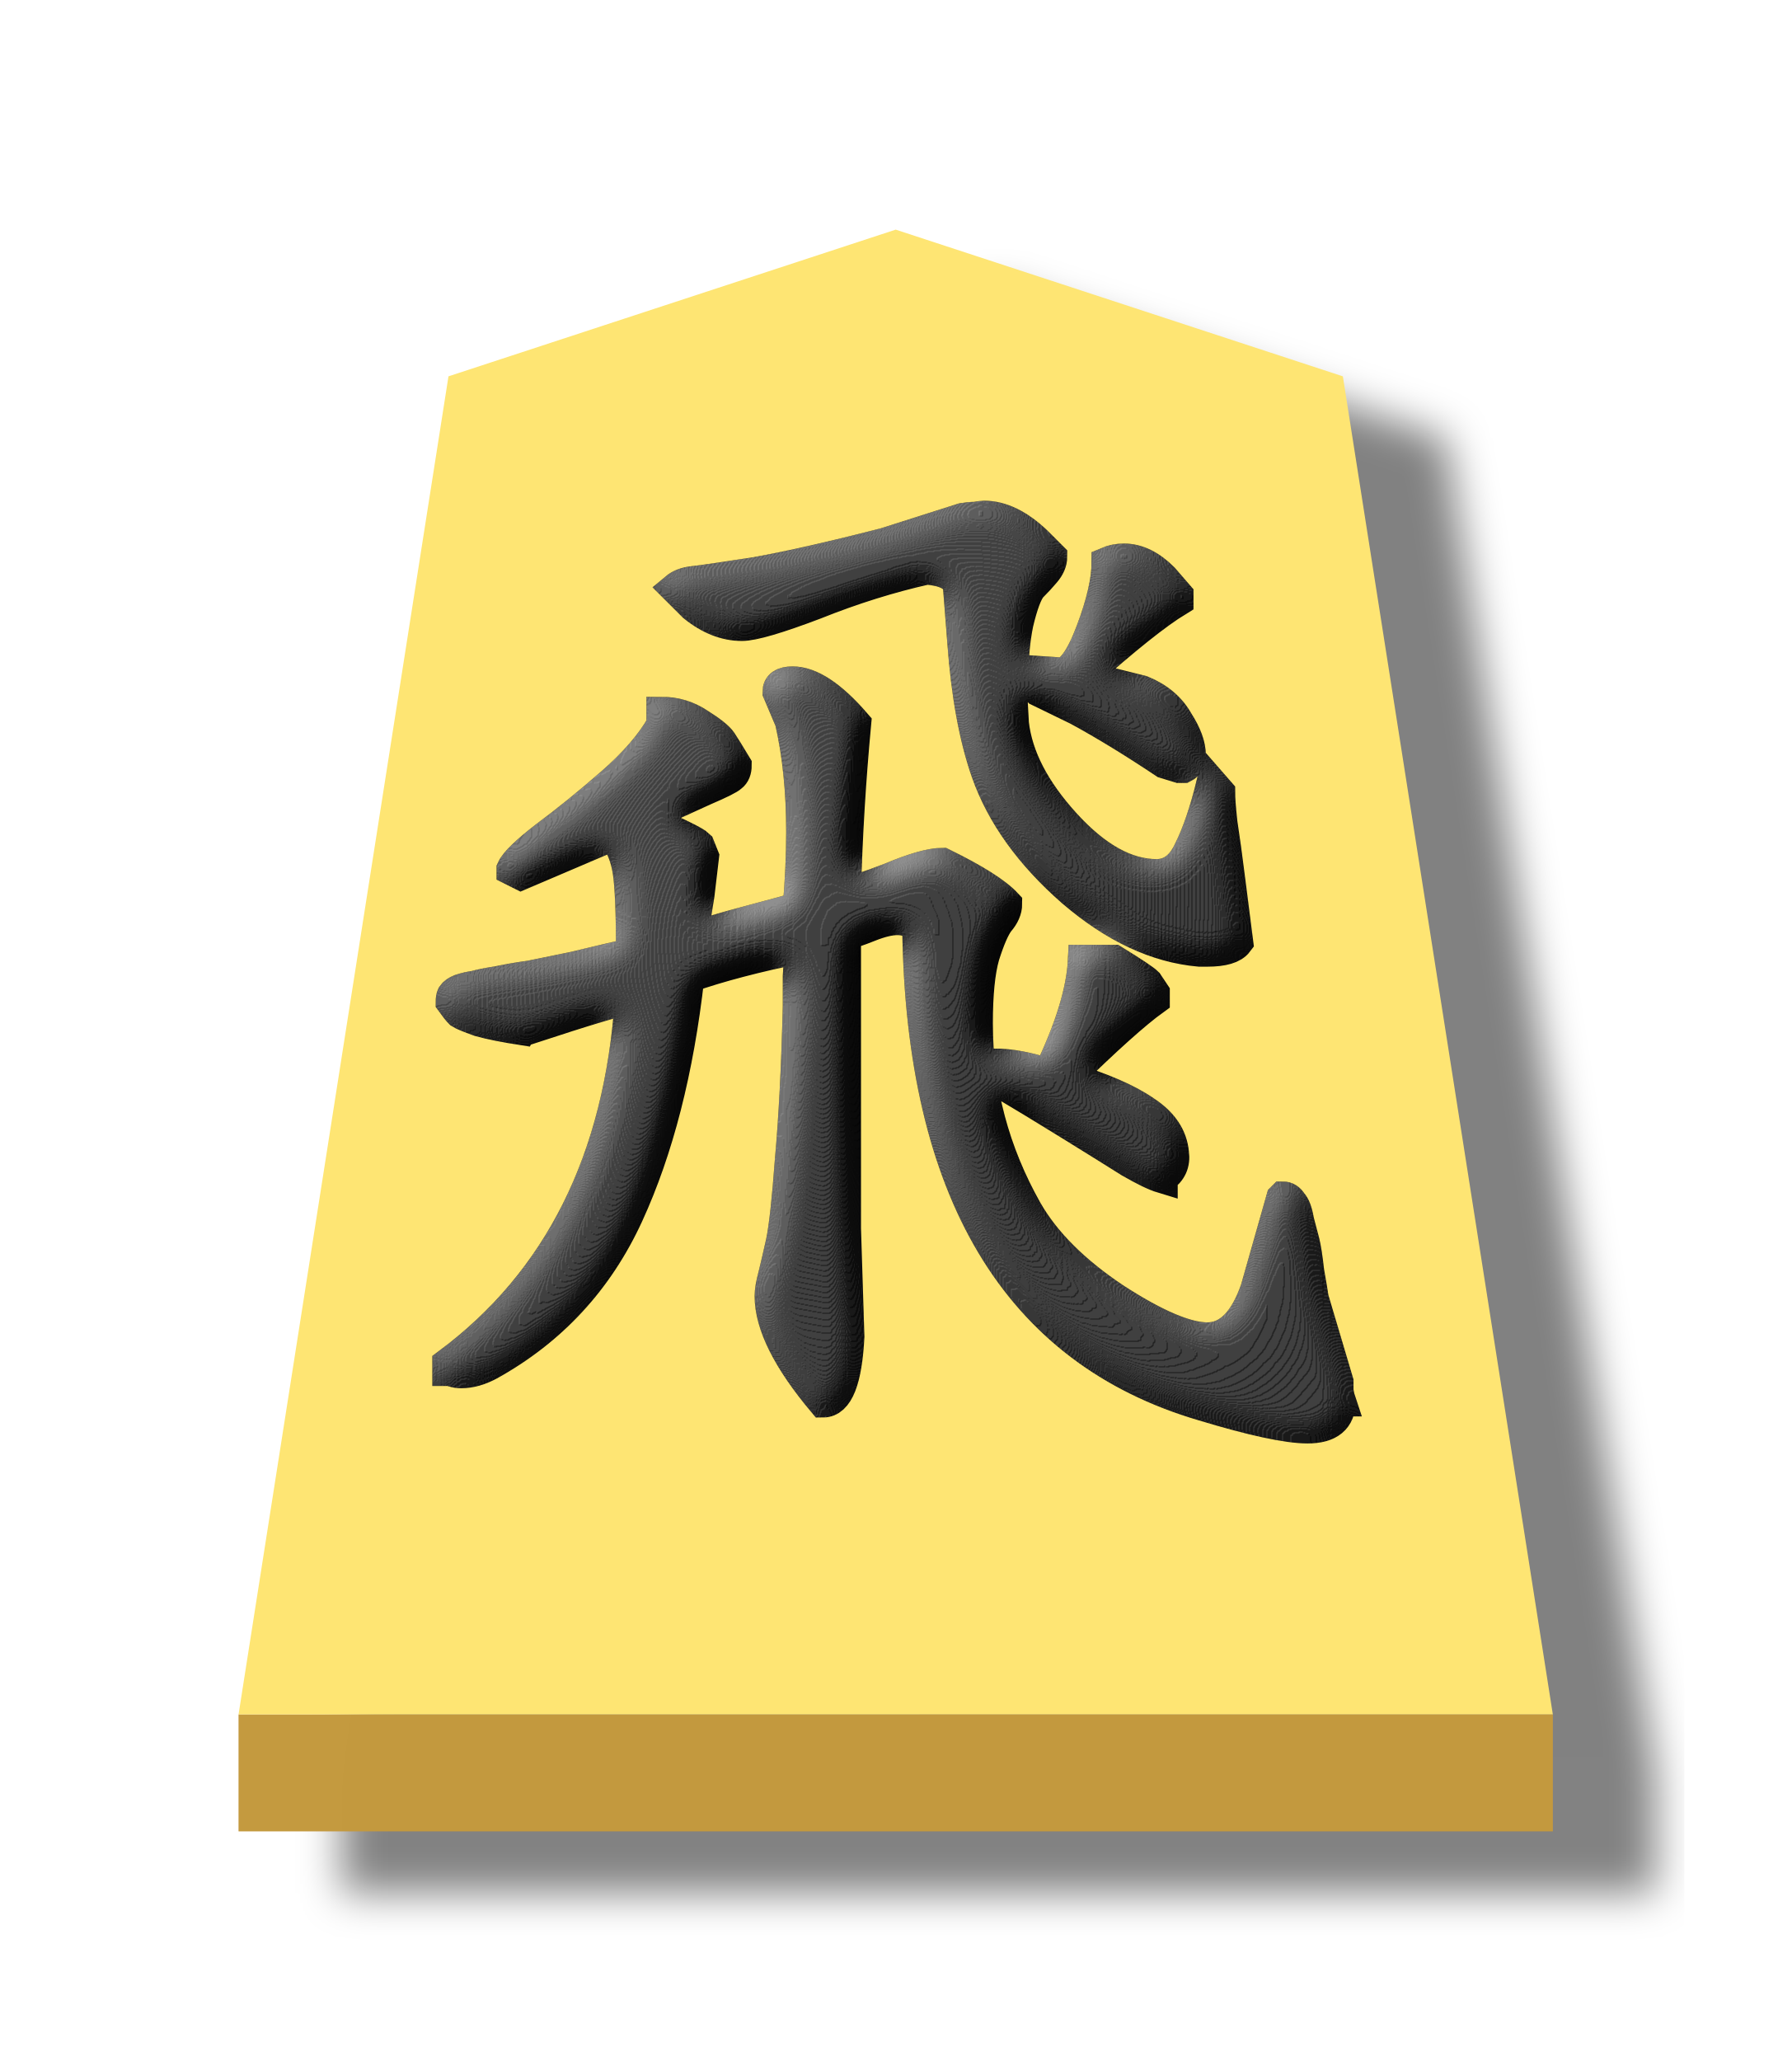
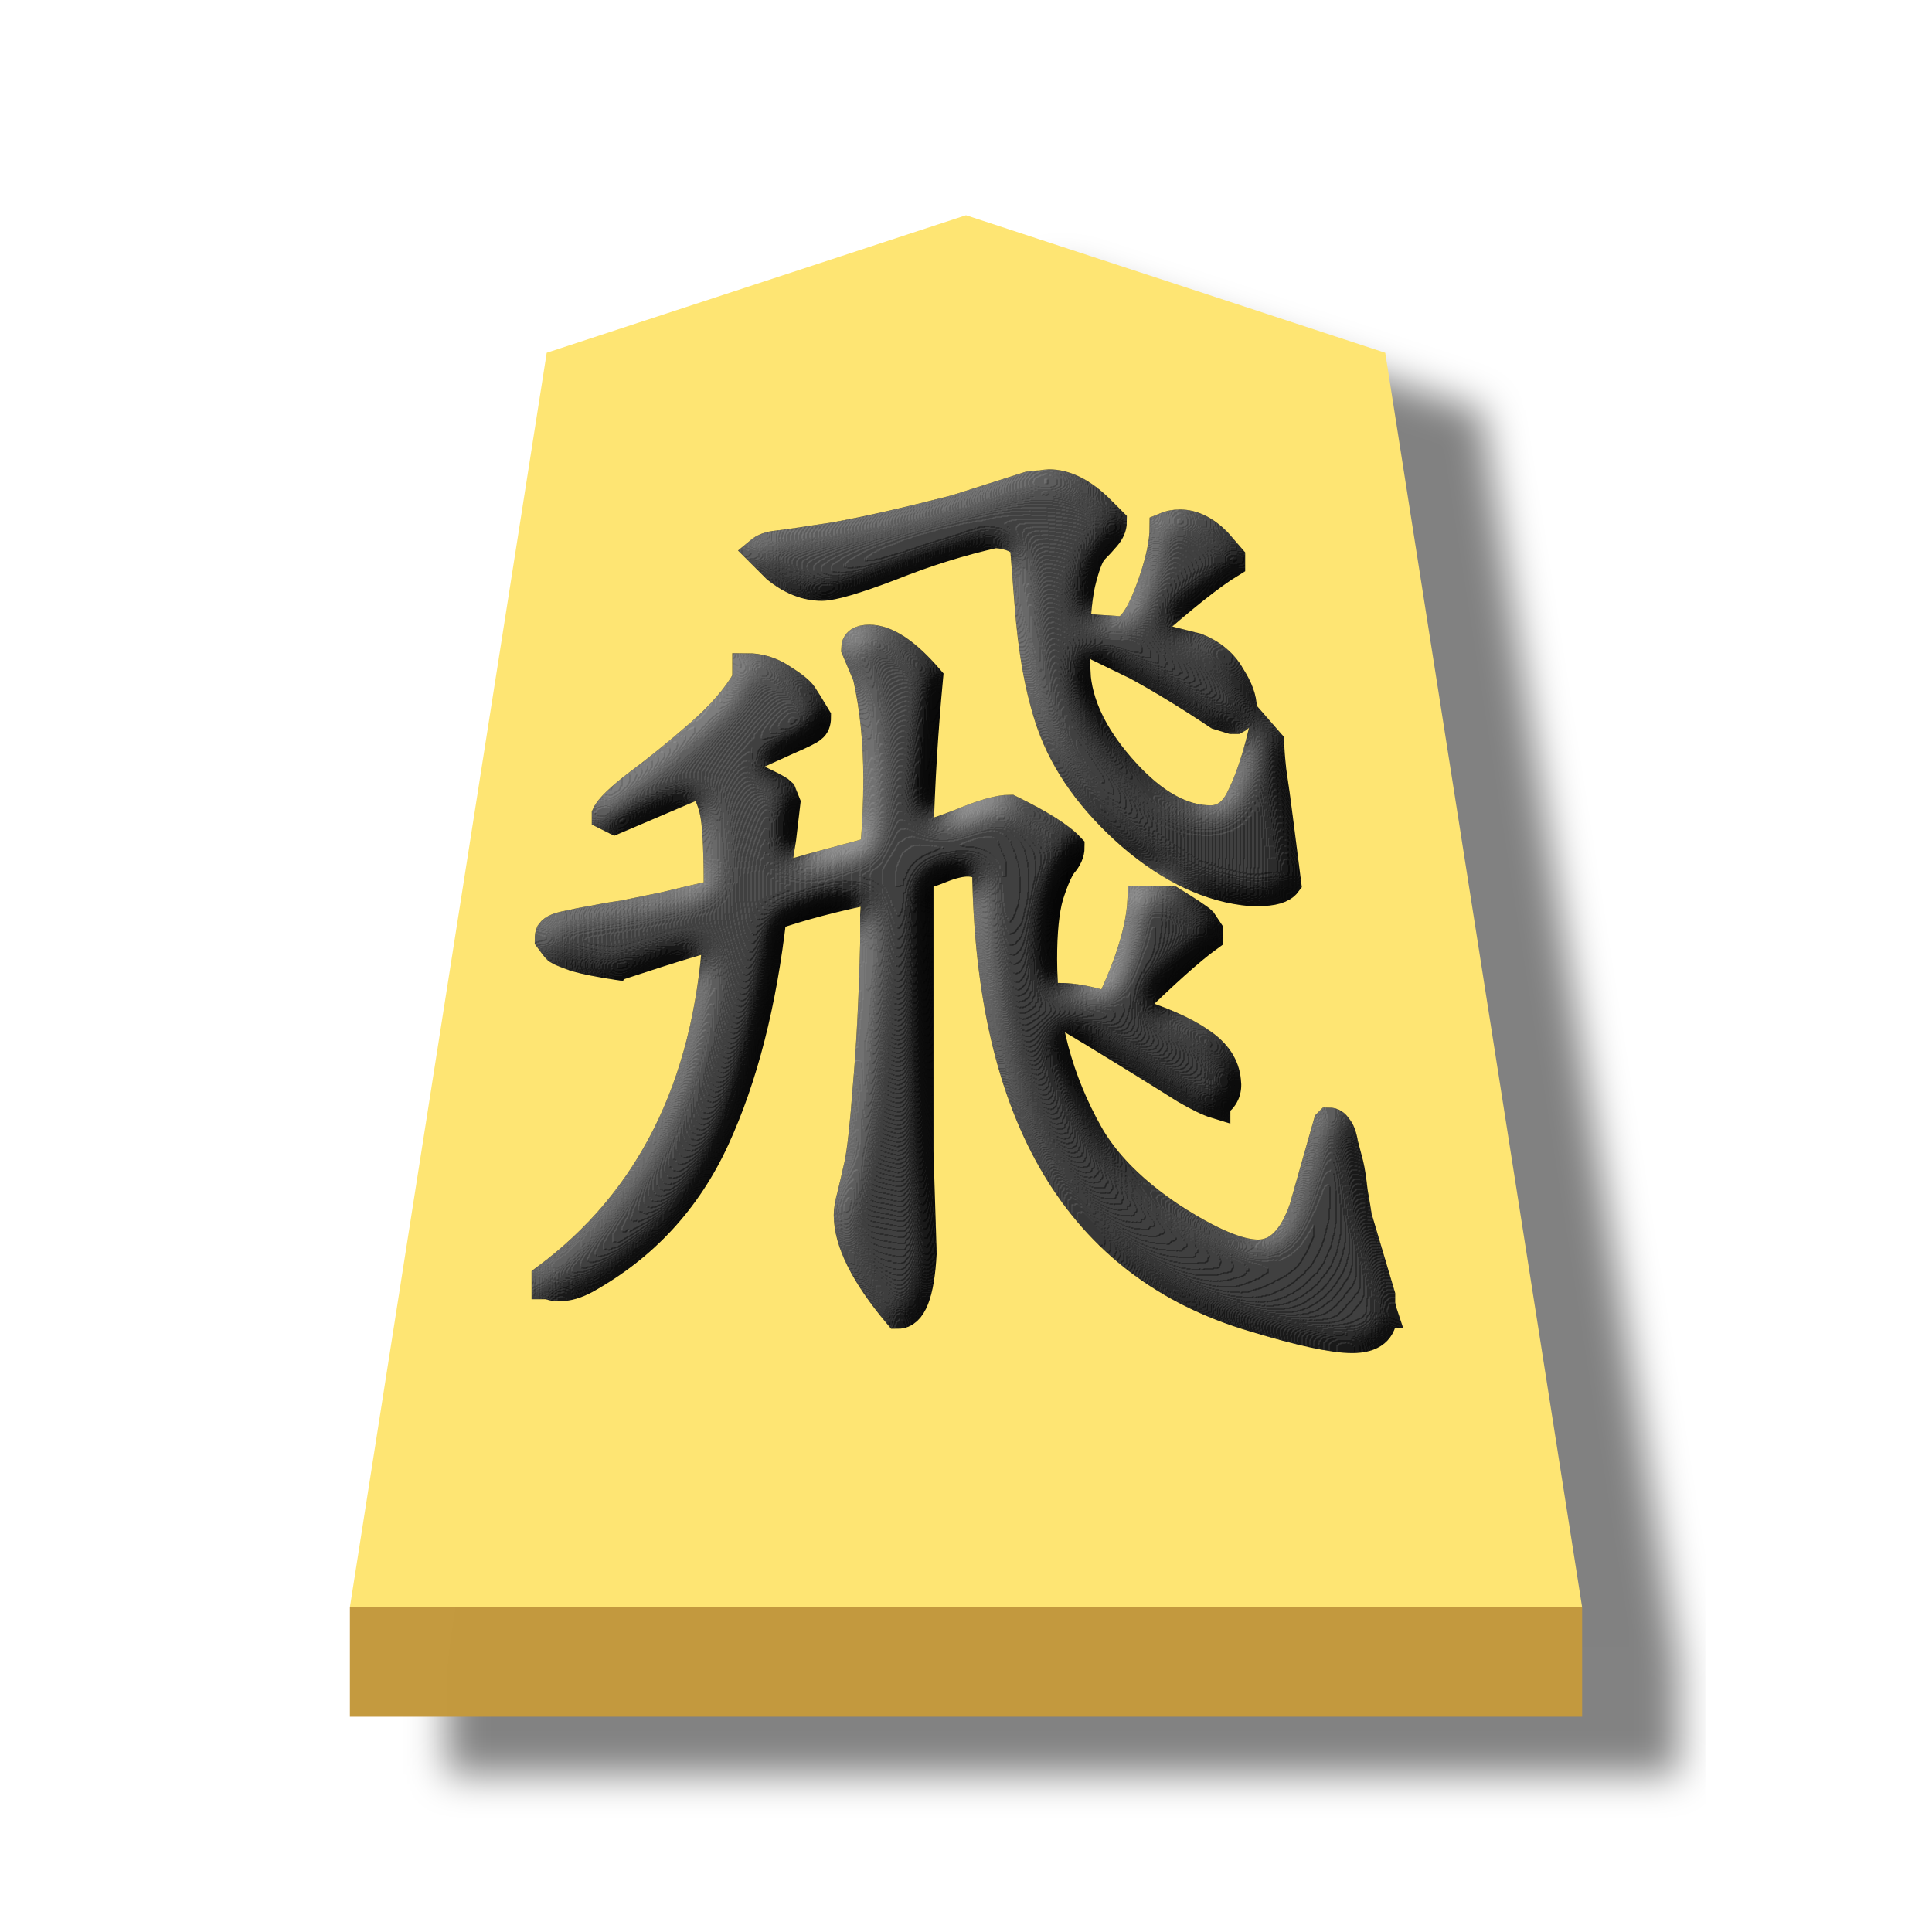
- <svg xmlns="http://www.w3.org/2000/svg" width="52.157" height="60">
-   <defs>
+ <svg xmlns="http://www.w3.org/2000/svg" width="60" height="60" version="1.1" id="svg80">
+   <defs id="defs64">
    <filter id="a" color-interpolation-filters="sRGB">
-       <feFlood flood-opacity=".498" flood-color="#000" result="flood" />
-       <feComposite in="flood" in2="SourceGraphic" operator="in" result="composite1" />
-       <feGaussianBlur in="composite1" stdDeviation="1" result="blur" />
-       <feOffset dx="5" dy="3" result="offset" />
-       <feComposite in="SourceGraphic" in2="offset" result="composite2" />
+       <feFlood flood-opacity=".498" flood-color="#000" result="flood" id="feFlood2" />
+       <feComposite in="flood" in2="SourceGraphic" operator="in" result="composite1" id="feComposite4" />
+       <feGaussianBlur in="composite1" stdDeviation="1" result="blur" id="feGaussianBlur6" />
+       <feOffset dx="5" dy="3" result="offset" id="feOffset8" />
+       <feComposite in="SourceGraphic" in2="offset" result="composite2" id="feComposite10" />
    </filter>
    <filter id="b" color-interpolation-filters="sRGB">
-       <feGaussianBlur stdDeviation="5" result="result8" />
-       <feComposite result="result6" in="SourceGraphic" operator="in" in2="result8" />
-       <feComposite operator="in" result="result11" in2="result6" />
-       <feFlood result="result10" flood-opacity="1" flood-color="#FFF" />
-       <feBlend mode="multiply" in="result10" in2="result11" result="result12" />
-       <feComposite result="fbSourceGraphic" operator="in" in2="SourceGraphic" in="result12" />
-       <feFlood result="result6" flood-color="#4B659A" />
-       <feComposite k3=".3" k2=".3" k1=".5" operator="arithmetic" result="result2" in="fbSourceGraphic" in2="result6" />
-       <feColorMatrix result="fbSourceGraphicAlpha" in="result2" values="1 0 0 -1 0 1 0 1 -1 0 1 0 0 -1 0 -0.8 -1 0 3.9 -2.7" />
-       <feGaussianBlur result="result0" in="fbSourceGraphicAlpha" stdDeviation=".5" />
-       <feDiffuseLighting lighting-color="#fff" diffuseConstant=".7" surfaceScale="50" result="result13" in="result0">
-         <feDistantLight elevation="20" azimuth="225" />
+       <feGaussianBlur stdDeviation="5" result="result8" id="feGaussianBlur13" />
+       <feComposite result="result6" in="SourceGraphic" operator="in" in2="result8" id="feComposite15" />
+       <feComposite operator="in" result="result11" in2="result6" id="feComposite17" />
+       <feFlood result="result10" flood-opacity="1" flood-color="#FFF" id="feFlood19" />
+       <feBlend mode="multiply" in="result10" in2="result11" result="result12" id="feBlend21" />
+       <feComposite result="fbSourceGraphic" operator="in" in2="SourceGraphic" in="result12" id="feComposite23" />
+       <feFlood result="result6" flood-color="#4B659A" id="feFlood25" />
+       <feComposite k3=".3" k2=".3" k1=".5" operator="arithmetic" result="result2" in="fbSourceGraphic" in2="result6" id="feComposite27" />
+       <feColorMatrix result="fbSourceGraphicAlpha" in="result2" values="1 0 0 -1 0 1 0 1 -1 0 1 0 0 -1 0 -0.8 -1 0 3.9 -2.7" id="feColorMatrix29" />
+       <feGaussianBlur result="result0" in="fbSourceGraphicAlpha" stdDeviation=".5" id="feGaussianBlur31" />
+       <feDiffuseLighting lighting-color="#fff" diffuseConstant=".7" surfaceScale="50" result="result13" in="result0" id="feDiffuseLighting35">
+         <feDistantLight elevation="20" azimuth="225" id="feDistantLight33" />
      </feDiffuseLighting>
-       <feSpecularLighting specularExponent="20" specularConstant=".7" surfaceScale="10" lighting-color="#fff" result="result1" in="result0">
-         <feDistantLight elevation="45" azimuth="225" />
+       <feSpecularLighting specularExponent="20" specularConstant=".7" surfaceScale="10" lighting-color="#fff" result="result1" in="result0" id="feSpecularLighting39">
+         <feDistantLight elevation="45" azimuth="225" id="feDistantLight37" />
      </feSpecularLighting>
-       <feBlend mode="screen" result="result5" in2="SourceGraphic" in="result13" />
-       <feComposite in="result1" k3="1" k2="1" operator="arithmetic" in2="result5" result="result9" />
-       <feComposite in2="SourceGraphic" operator="in" result="fbSourceGraphic" />
-       <feColorMatrix result="fbSourceGraphicAlpha" in="fbSourceGraphic" values="0 0 0 -1 0 0 0 0 -1 0 0 0 0 -1 0 0 0 0 1 0" />
-       <feComposite in2="fbSourceGraphic" operator="arithmetic" k2="1" result="composite1" in="fbSourceGraphic" />
-       <feColorMatrix in="composite1" values="1" type="saturate" result="colormatrix1" />
-       <feFlood flood-opacity=".667" flood-color="#000" result="flood1" />
-       <feBlend in2="colormatrix1" in="flood1" mode="multiply" result="blend1" />
-       <feBlend in2="blend1" mode="screen" result="blend2" />
-       <feColorMatrix in="blend2" values="1" type="saturate" result="colormatrix2" />
-       <feComposite in2="fbSourceGraphic" in="colormatrix2" operator="in" result="composite2" />
+       <feBlend mode="screen" result="result5" in2="SourceGraphic" in="result13" id="feBlend41" />
+       <feComposite in="result1" k3="1" k2="1" operator="arithmetic" in2="result5" result="result9" id="feComposite43" />
+       <feComposite in2="SourceGraphic" operator="in" result="fbSourceGraphic" id="feComposite45" />
+       <feColorMatrix result="fbSourceGraphicAlpha" in="fbSourceGraphic" values="0 0 0 -1 0 0 0 0 -1 0 0 0 0 -1 0 0 0 0 1 0" id="feColorMatrix47" />
+       <feComposite in2="fbSourceGraphic" operator="arithmetic" k2="1" result="composite1" in="fbSourceGraphic" id="feComposite49" />
+       <feColorMatrix in="composite1" values="1" type="saturate" result="colormatrix1" id="feColorMatrix51" />
+       <feFlood flood-opacity=".667" flood-color="#000" result="flood1" id="feFlood53" />
+       <feBlend in2="colormatrix1" in="flood1" mode="multiply" result="blend1" id="feBlend55" />
+       <feBlend in2="blend1" mode="screen" result="blend2" id="feBlend57" />
+       <feColorMatrix in="blend2" values="1" type="saturate" result="colormatrix2" id="feColorMatrix59" />
+       <feComposite in2="fbSourceGraphic" in="colormatrix2" operator="in" result="composite2" id="feComposite61" />
    </filter>
  </defs>
-   <g opacity=".99">
-     <g filter="url(#a)" transform="matrix(.6 0 0 .6 -45.855 1.885)">
-       <g stroke-width="1.044">
-         <path d="M119.89 8l-21.702 7.118L88 80.049h63.78l-10.19-64.93z" fill="#fee572" />
+   <g opacity="0.99" id="g78" transform="translate(3.920999,-4.0126801e-4)">
+     <g filter="url(#a)" transform="matrix(0.6,0,0,0.6,-45.855,1.885)" id="g72">
+       <g stroke-width="1.044" id="g68">
+         <path d="M 119.89,8 98.188,15.118 88,80.049 h 63.78 l -10.19,-64.93 z" fill="#fee572" id="path66" />
      </g>
-       <path d="M88 80.05v5.668h63.78v-5.67z" fill="#c3983c" fill-opacity=".992" />
+       <path d="m 88,80.05 v 5.668 h 63.78 v -5.67 z" fill="#c3983c" fill-opacity="0.992" id="path70" />
    </g>
-     <g style="line-height:1.25;-inkscape-font-specification:KaiTi" aria-label="飛" transform="matrix(.9 0 0 .9 2.176 -.44)" font-weight="400" font-size="26.667" font-family="KaiTi" letter-spacing="0" word-spacing="0" stroke="#000" filter="url(#b)">
-       <path style="-inkscape-font-specification:'cwTeX Q Kai'" d="M31.901 22.253q.474 0 .984-1.349t.51-2.224q.256-.11.548-.11.656 0 1.276.62l.474.547v.183q-1.021.62-3.063 2.442l1.896.474q.802.328 1.167.985.4.62.4 1.093 0 .292-.218.401h-.146l-.474-.145q-1.531-1.021-2.807-1.714l-1.276-.62q-.365-.364-.365-.656l1.058.073zm5.14 3.864q0 .292.074.985.109.693.255 1.86.146 1.166.255 2.004-.219.292-.984.292h-.256q-2.078-.182-4.12-1.932-2.041-1.787-2.77-3.865-.584-1.677-.766-4.192l-.146-1.86q-.146-.437-1.02-.51-1.787.4-3.61 1.13-1.823.693-2.37.693-.802 0-1.567-.62l-.584-.583q.219-.183.584-.22.364-.036 2.005-.29 1.64-.293 4.192-.949l2.516-.802q.219-.036.401-.036.219-.037.292-.037.838 0 1.713.839l.474.474q0 .255-.218.51-.183.219-.438.474-.219.255-.437 1.167-.183.875-.183 2.297v.291l.037.657q.182 1.604 1.677 3.244 1.495 1.64 2.953 1.64.693 0 1.057-.801.401-.802.73-2.151zm-1.859 12.47q-.364-.11-1.057-.511-.693-.438-1.932-1.203-1.24-.766-2.224-1.35-.22-.364-.22-.619.767 0 1.75.328 1.058-2.187 1.131-3.682h.985q.947.583 1.093.729l.219.328v.219q-.911.656-2.807 2.515 1.677.51 2.515 1.094.839.547.912 1.35.073.51-.365.801zm5.76 7.218q0 .875-1.057.875-.984 0-3.39-.73-9.042-2.66-9.224-15.421-.219-.292-.656-.292-.365 0-.912.219t-.766.255v9.516l.11 3.5q-.11 2.114-.839 2.114-1.713-2.041-1.713-3.427 0-.255.11-.656.108-.437.254-1.094.146-.692.292-2.661.182-2.005.255-4.958v-.985q.037-.656.073-.911-2.151.437-3.61.948-.51 4.52-1.968 7.692-1.458 3.172-4.484 4.85-.474.255-.912.255-.146 0-.255-.037-.11-.036-.182-.036v-.22q5.395-4.01 5.906-11.812-.51.073-3.281.985-.11 0-.146.036-.948-.146-1.459-.291-.51-.183-.62-.256-.109-.109-.291-.364 0-.146.036-.219.073-.11.256-.182.218-.073.474-.11.255-.073.729-.146.51-.109 1.057-.182.547-.11 1.422-.291.911-.22 1.86-.438 0-1.969-.11-2.661-.11-.693-.474-1.167l-2.99 1.276-.291-.146v-.036q.146-.328 1.094-1.058.984-.729 2.114-1.713 1.13-.985 1.64-1.896v-.401q.657 0 1.204.365.583.364.729.583.146.219.474.765 0 .256-.146.365-.11.11-.875.438-1.057.474-1.969.911 1.605.693 1.787.875l.146.365-.146 1.24-.219 1.348h.182q.292-.146 1.677-.51 1.386-.365 1.568-.438.11-1.312.11-2.442 0-1.97-.365-3.573l-.401-.948q0-.328.474-.328.875 0 2.042 1.349-.256 2.734-.329 5.432h.037q.292 0 1.422-.438 1.13-.474 1.677-.474 1.568.766 2.078 1.313 0 .292-.255.583-.219.292-.474 1.094-.219.766-.219 2.187 0 3.209 1.604 6.053.875 1.53 2.844 2.843 1.969 1.276 2.99 1.276 1.02 0 1.567-1.567l.839-2.954.036-.036q.183 0 .292.182.146.146.219.584.109.4.182.692.073.292.146.948.11.62.146.875l.802 2.698v.292q.036.219.073.328z" font-size="37.333" font-family="cwTeX Q Kai" />
+     <g style="line-height:1.25;-inkscape-font-specification:KaiTi" aria-label="飛" transform="matrix(0.9,0,0,0.9,2.176,-0.44)" font-weight="400" font-size="26.667px" font-family="KaiTi" letter-spacing="0" word-spacing="0" stroke="#000000" filter="url(#b)" id="g76">
+       <path style="-inkscape-font-specification:'cwTeX Q Kai'" d="m 31.901,22.253 q 0.474,0 0.984,-1.349 0.51,-1.349 0.51,-2.224 0.256,-0.11 0.548,-0.11 0.656,0 1.276,0.62 l 0.474,0.547 v 0.183 q -1.021,0.62 -3.063,2.442 l 1.896,0.474 q 0.802,0.328 1.167,0.985 0.4,0.62 0.4,1.093 0,0.292 -0.218,0.401 H 35.729 L 35.255,25.17 q -1.531,-1.021 -2.807,-1.714 l -1.276,-0.62 Q 30.807,22.472 30.807,22.18 l 1.058,0.073 z m 5.14,3.864 q 0,0.292 0.074,0.985 0.109,0.693 0.255,1.86 0.146,1.166 0.255,2.004 -0.219,0.292 -0.984,0.292 h -0.256 q -2.078,-0.182 -4.12,-1.932 -2.041,-1.787 -2.77,-3.865 -0.584,-1.677 -0.766,-4.192 l -0.146,-1.86 q -0.146,-0.437 -1.02,-0.51 -1.787,0.4 -3.61,1.13 -1.823,0.693 -2.37,0.693 -0.802,0 -1.567,-0.62 l -0.584,-0.583 q 0.219,-0.183 0.584,-0.22 0.364,-0.036 2.005,-0.29 1.64,-0.293 4.192,-0.949 l 2.516,-0.802 q 0.219,-0.036 0.401,-0.036 0.219,-0.037 0.292,-0.037 0.838,0 1.713,0.839 l 0.474,0.474 q 0,0.255 -0.218,0.51 -0.183,0.219 -0.438,0.474 -0.219,0.255 -0.437,1.167 -0.183,0.875 -0.183,2.297 v 0.291 l 0.037,0.657 q 0.182,1.604 1.677,3.244 1.495,1.64 2.953,1.64 0.693,0 1.057,-0.801 0.401,-0.802 0.73,-2.151 z m -1.859,12.47 q -0.364,-0.11 -1.057,-0.511 -0.693,-0.438 -1.932,-1.203 -1.24,-0.766 -2.224,-1.35 -0.22,-0.364 -0.22,-0.619 0.767,0 1.75,0.328 1.058,-2.187 1.131,-3.682 h 0.985 q 0.947,0.583 1.093,0.729 l 0.219,0.328 v 0.219 q -0.911,0.656 -2.807,2.515 1.677,0.51 2.515,1.094 0.839,0.547 0.912,1.35 0.073,0.51 -0.365,0.801 z m 5.76,7.218 q 0,0.875 -1.057,0.875 -0.984,0 -3.39,-0.73 -9.042,-2.66 -9.224,-15.421 -0.219,-0.292 -0.656,-0.292 -0.365,0 -0.912,0.219 -0.547,0.219 -0.766,0.255 v 9.516 l 0.11,3.5 q -0.11,2.114 -0.839,2.114 -1.713,-2.041 -1.713,-3.427 0,-0.255 0.11,-0.656 0.108,-0.437 0.254,-1.094 0.146,-0.692 0.292,-2.661 0.182,-2.005 0.255,-4.958 V 32.06 q 0.037,-0.656 0.073,-0.911 -2.151,0.437 -3.61,0.948 -0.51,4.52 -1.968,7.692 -1.458,3.172 -4.484,4.85 -0.474,0.255 -0.912,0.255 -0.146,0 -0.255,-0.037 -0.11,-0.036 -0.182,-0.036 v -0.22 q 5.395,-4.01 5.906,-11.812 -0.51,0.073 -3.281,0.985 -0.11,0 -0.146,0.036 -0.948,-0.146 -1.459,-0.291 -0.51,-0.183 -0.62,-0.256 -0.109,-0.109 -0.291,-0.364 0,-0.146 0.036,-0.219 0.073,-0.11 0.256,-0.182 0.218,-0.073 0.474,-0.11 0.255,-0.073 0.729,-0.146 0.51,-0.109 1.057,-0.182 0.547,-0.11 1.422,-0.291 0.911,-0.22 1.86,-0.438 0,-1.969 -0.11,-2.661 -0.11,-0.693 -0.474,-1.167 l -2.99,1.276 -0.291,-0.146 v -0.036 q 0.146,-0.328 1.094,-1.058 0.984,-0.729 2.114,-1.713 1.13,-0.985 1.64,-1.896 v -0.401 q 0.657,0 1.204,0.365 0.583,0.364 0.729,0.583 0.146,0.219 0.474,0.765 0,0.256 -0.146,0.365 -0.11,0.11 -0.875,0.438 -1.057,0.474 -1.969,0.911 1.605,0.693 1.787,0.875 l 0.146,0.365 -0.146,1.24 -0.219,1.348 h 0.182 q 0.292,-0.146 1.677,-0.51 1.386,-0.365 1.568,-0.438 0.11,-1.312 0.11,-2.442 0,-1.97 -0.365,-3.573 L 22.75,22.873 q 0,-0.328 0.474,-0.328 0.875,0 2.042,1.349 -0.256,2.734 -0.329,5.432 h 0.037 q 0.292,0 1.422,-0.438 1.13,-0.474 1.677,-0.474 1.568,0.766 2.078,1.313 0,0.292 -0.255,0.583 -0.219,0.292 -0.474,1.094 -0.219,0.766 -0.219,2.187 0,3.209 1.604,6.053 0.875,1.53 2.844,2.843 1.969,1.276 2.99,1.276 1.02,0 1.567,-1.567 l 0.839,-2.954 0.036,-0.036 q 0.183,0 0.292,0.182 0.146,0.146 0.219,0.584 0.109,0.4 0.182,0.692 0.073,0.292 0.146,0.948 0.11,0.62 0.146,0.875 l 0.802,2.698 v 0.292 q 0.036,0.219 0.073,0.328 z" font-size="37.333px" font-family="'cwTeX Q Kai'" id="path74" />
    </g>
  </g>
</svg>
